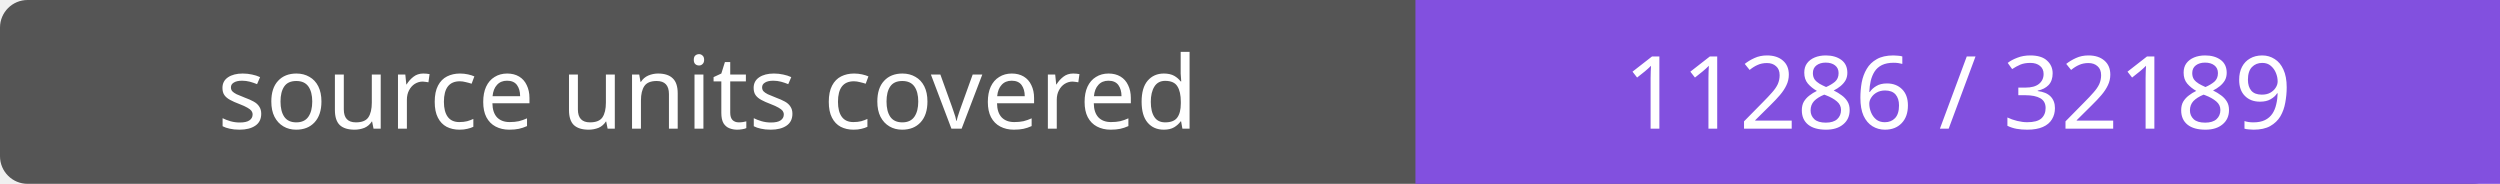
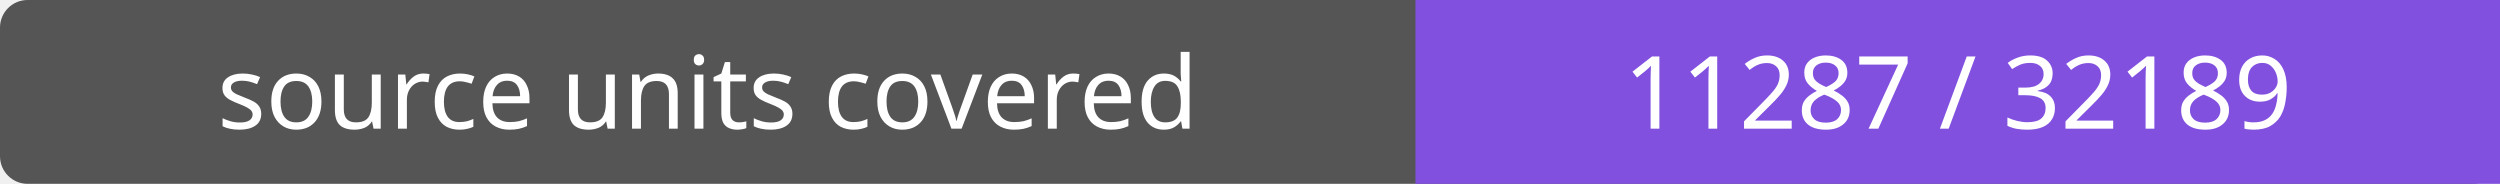
- <svg xmlns="http://www.w3.org/2000/svg" width="272" height="20" role="img" aria-label="source units covered: 11286 / 32189">
+ <svg xmlns="http://www.w3.org/2000/svg" width="272" height="20" role="img" aria-label="source units covered: 11287 / 32189">
  <rect width="272" height="20" rx="3" fill="#555" />
  <path fill="#8250df" d="M154 0h118v20H154z" />
  <g fill="#fff" text-anchor="middle" font-family="Verdana,sans-serif" font-size="11">
    <text x="77.0" y="14">source units covered</text>
-     <text x="213.0" y="14">11286 / 32189</text>
+     <text x="213.0" y="14">11287 / 32189</text>
  </g>
</svg>
